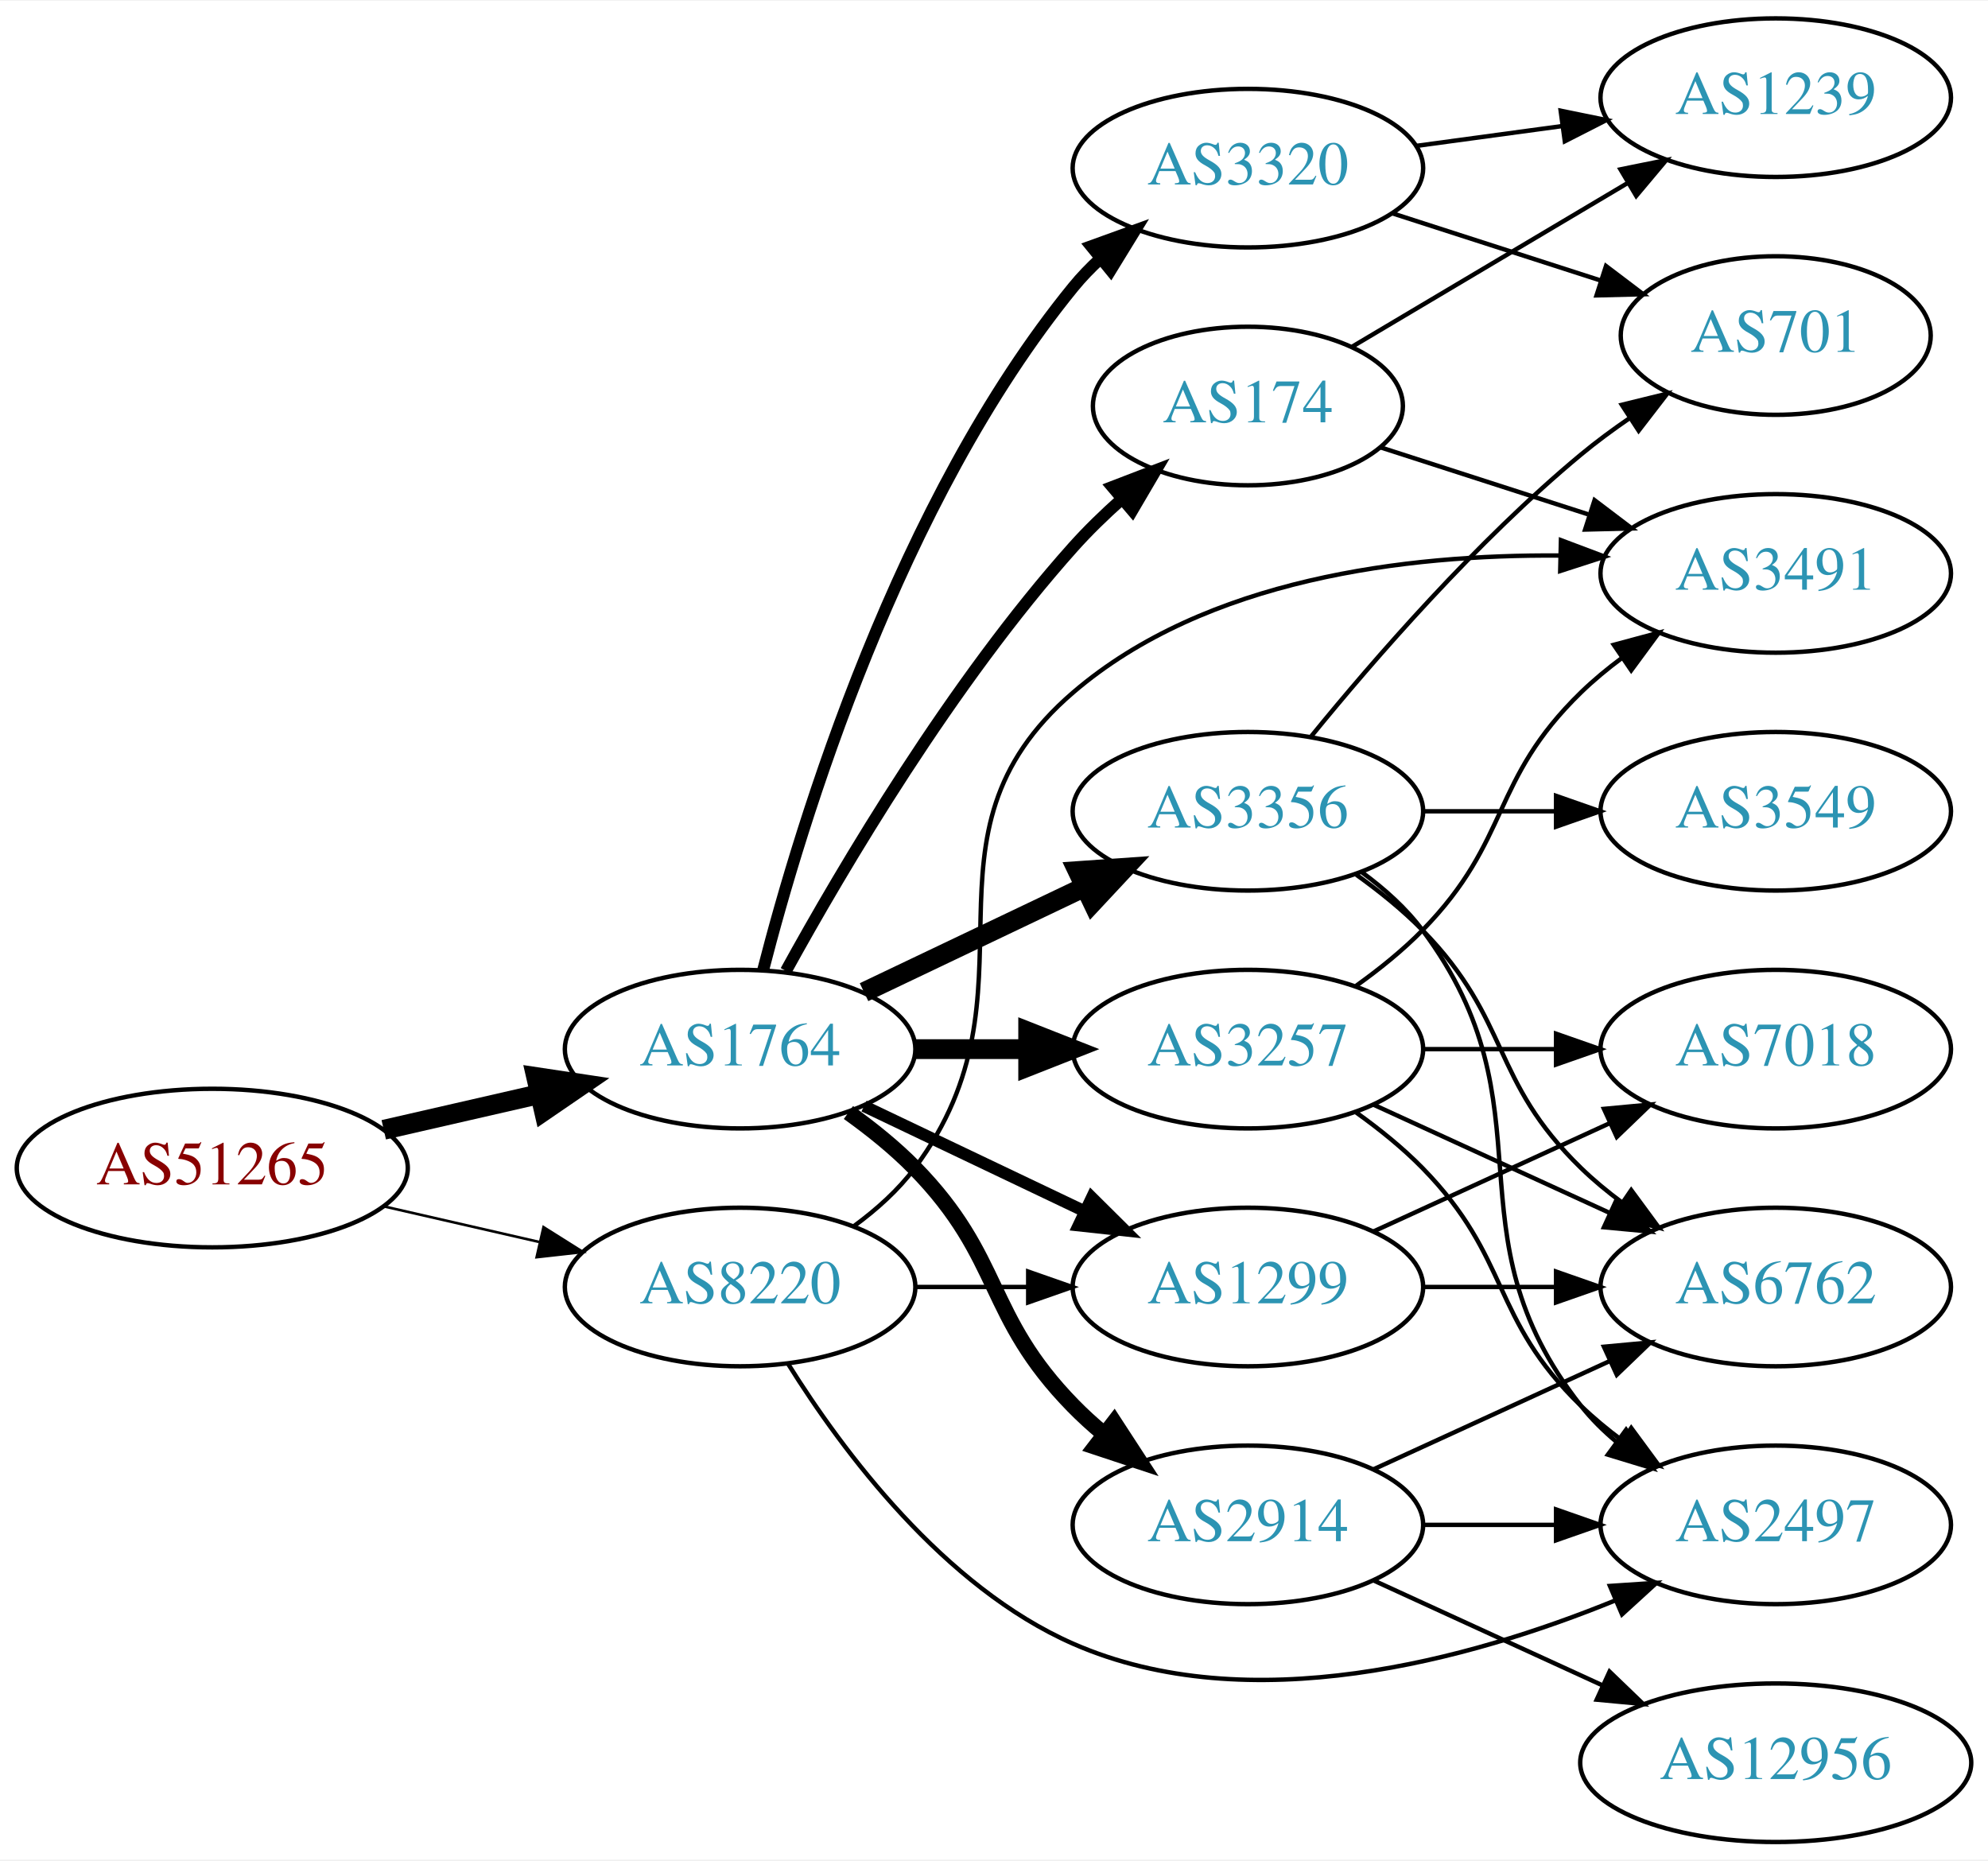
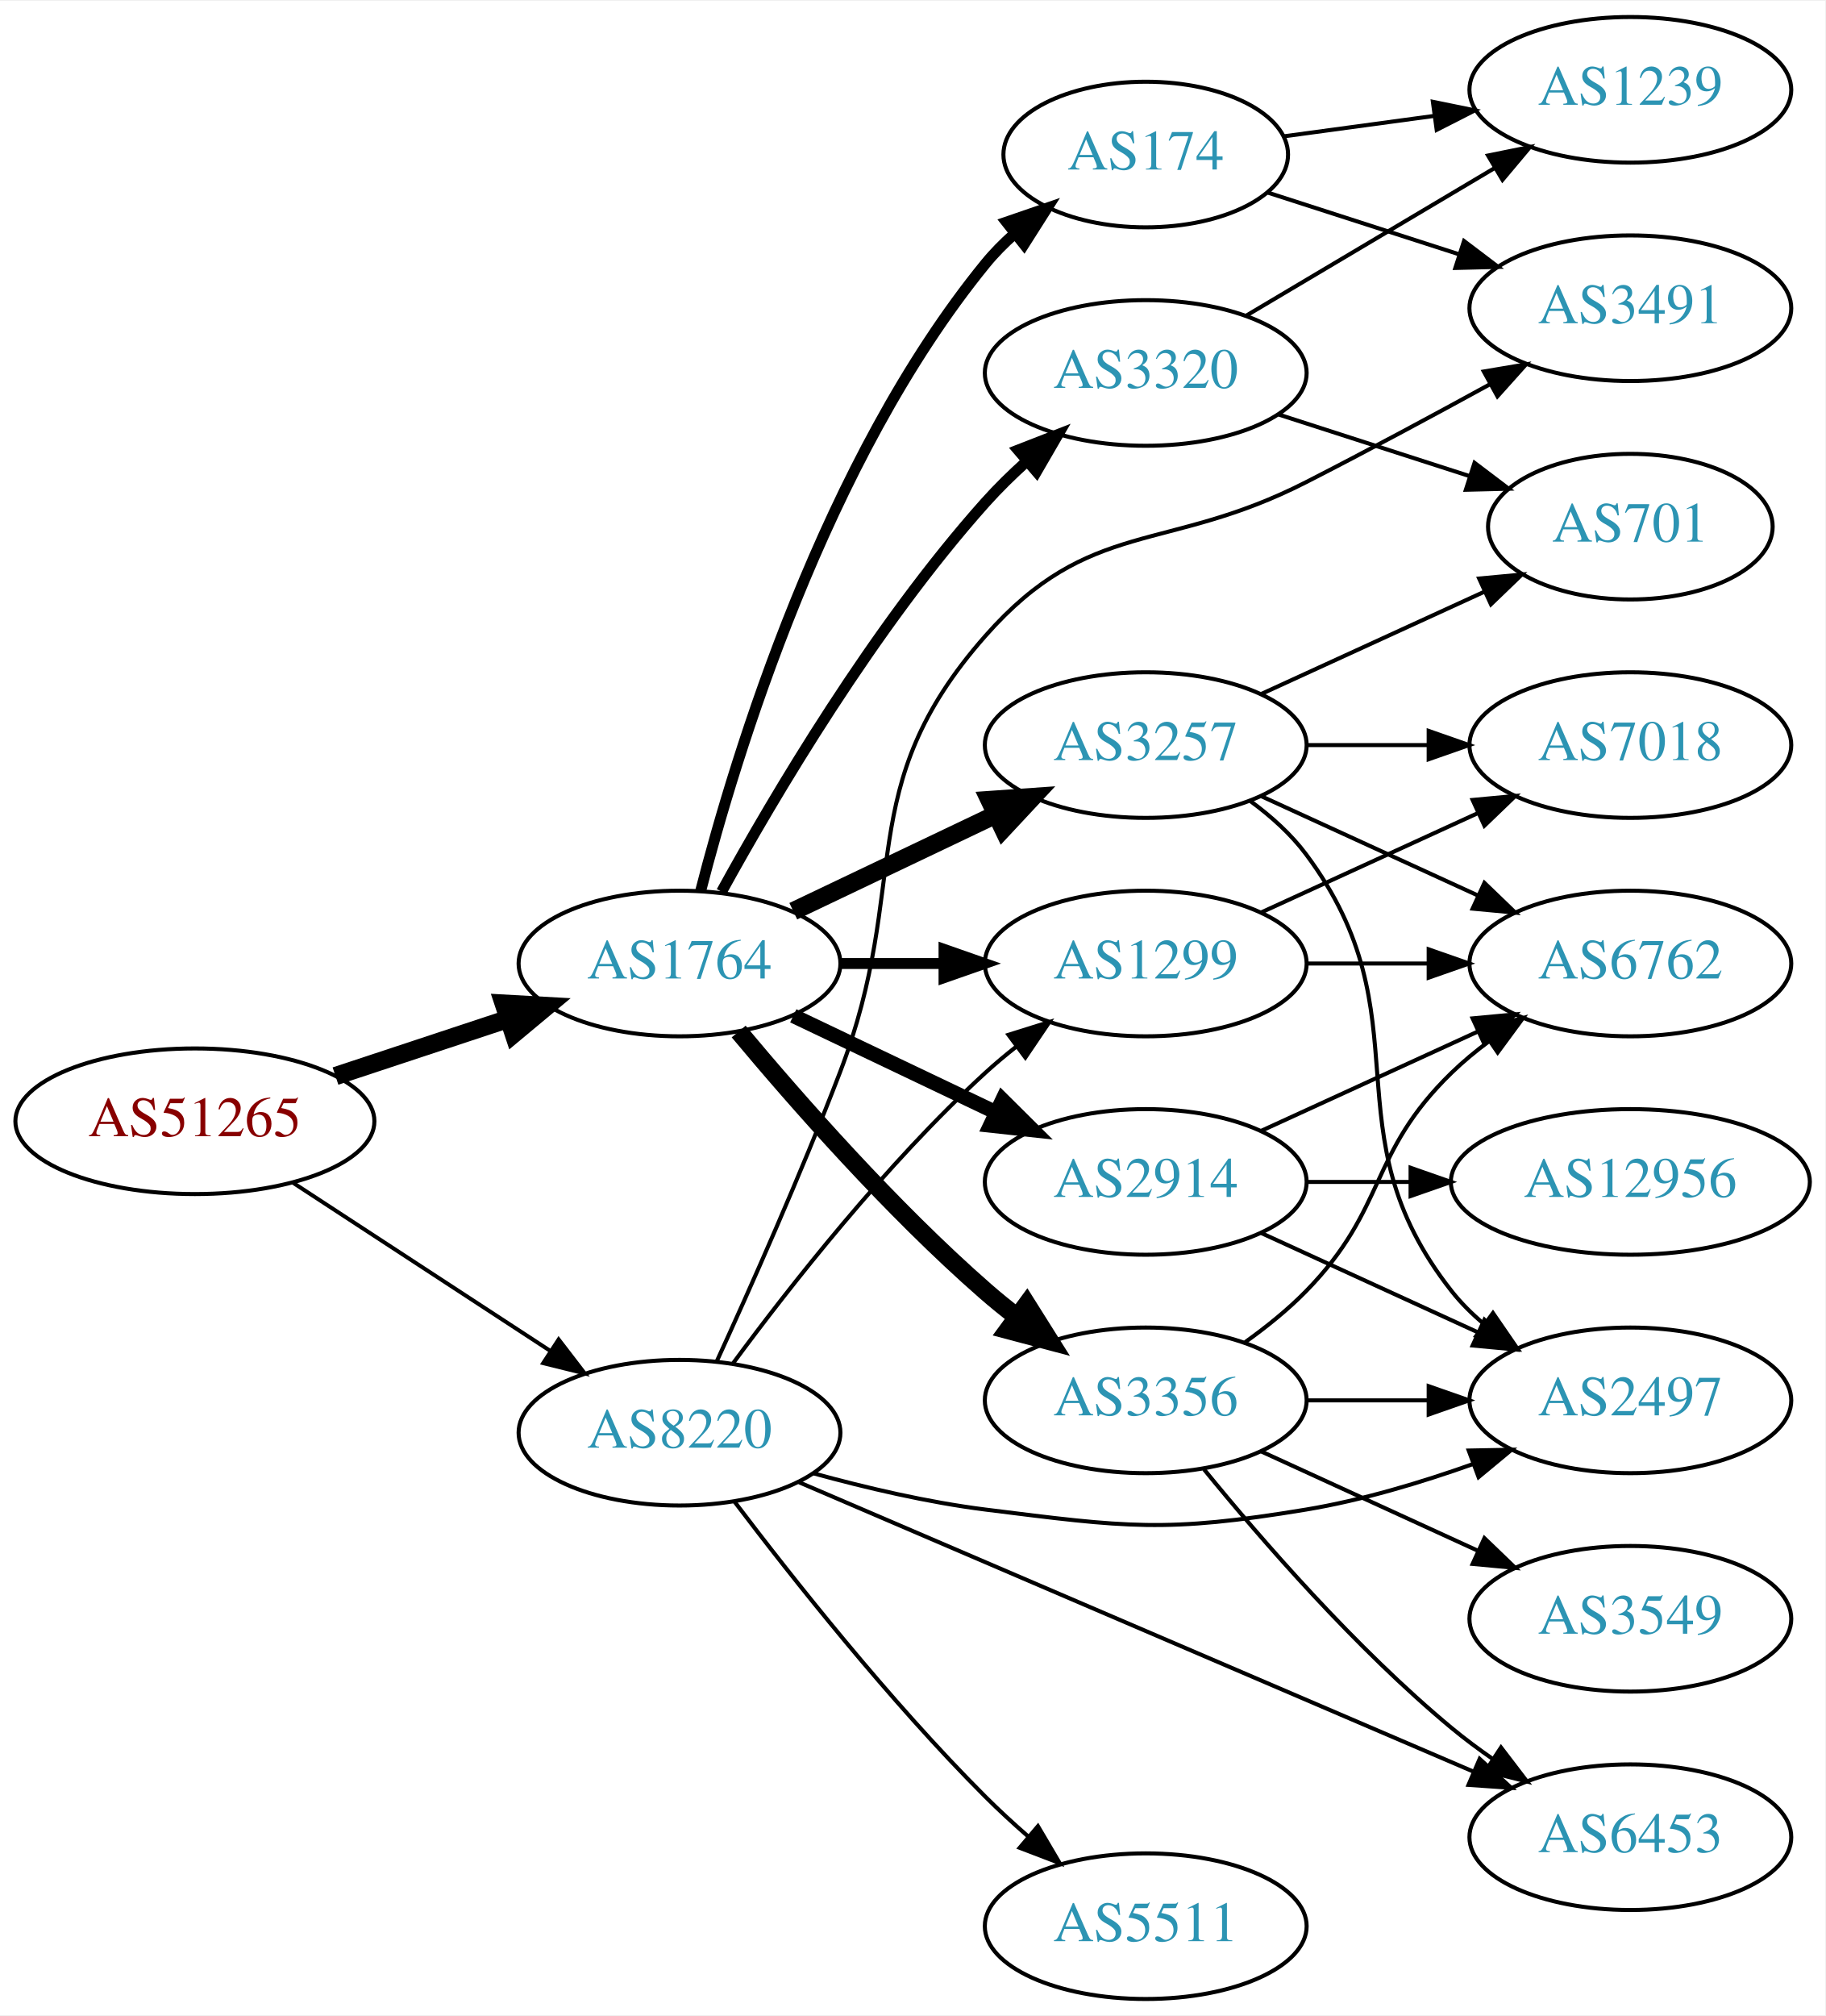
- <svg xmlns="http://www.w3.org/2000/svg" xmlns:xlink="http://www.w3.org/1999/xlink" width="451pt" height="422pt" viewBox="0.00 0.00 451.37 422.00">
-   <g id="graph0" class="graph" transform="scale(1 1) rotate(0) translate(4 418)">
-     <polygon fill="white" stroke="none" points="-4,4 -4,-418 447.37,-418 447.37,4 -4,4" />
+ <svg xmlns="http://www.w3.org/2000/svg" xmlns:xlink="http://www.w3.org/1999/xlink" width="451pt" height="498pt" viewBox="0.00 0.00 451.37 498.00">
+   <g id="graph0" class="graph" transform="scale(1 1) rotate(0) translate(4 494)">
+     <polygon fill="white" stroke="none" points="-4,4 -4,-494 447.37,-494 447.37,4 -4,4" />
    <g id="node1" class="node">
      <g id="a_node1">
        <a xlink:href="/asn/51265" xlink:title="AS51265 ~ Mass Response Service GmbH [AT]">
-           <ellipse fill="#ffffff" stroke="black" cx="44.196" cy="-153" rx="44.393" ry="18" />
-           <text text-anchor="middle" x="44.196" y="-149.3" font-family="Times,serif" font-size="14.00" fill="#880000">AS51265</text>
+           <ellipse fill="#ffffff" stroke="black" cx="44.196" cy="-217" rx="44.393" ry="18" />
+           <text text-anchor="middle" x="44.196" y="-213.3" font-family="Times,serif" font-size="14.00" fill="#880000">AS51265</text>
        </a>
      </g>
    </g>
    <g id="node2" class="node">
      <g id="a_node2">
        <a xlink:href="/asn/1764" xlink:title="AS1764 ~ NEXTLAYER-AS [AT]">
-           <ellipse fill="#ffffff" stroke="black" cx="164.039" cy="-180" rx="39.794" ry="18" />
-           <text text-anchor="middle" x="164.039" y="-176.3" font-family="Times,serif" font-size="14.00" fill="#2c94b3">AS1764</text>
+           <ellipse fill="#ffffff" stroke="black" cx="164.039" cy="-256" rx="39.794" ry="18" />
+           <text text-anchor="middle" x="164.039" y="-252.3" font-family="Times,serif" font-size="14.00" fill="#2c94b3">AS1764</text>
        </a>
      </g>
    </g>
    <g id="edge1" class="edge">
-       <path fill="none" stroke="black" stroke-width="4.5" d="M83.131,-161.692C94.371,-164.267 106.784,-167.111 118.407,-169.774" />
-       <polygon fill="black" stroke="black" stroke-width="4.5" points="117.742,-173.661 128.369,-172.057 119.501,-165.985 117.742,-173.661" />
+       <path fill="none" stroke="black" stroke-width="4.5" d="M78.965,-228.176C92.209,-232.559 107.541,-237.633 121.456,-242.238" />
+       <polygon fill="black" stroke="black" stroke-width="4.5" points="120.557,-246.088 131.288,-245.492 123.032,-238.612 120.557,-246.088" />
    </g>
    <g id="node3" class="node">
      <g id="a_node3">
        <a xlink:href="/asn/8220" xlink:title="AS8220 ~ COLT [GB]">
-           <ellipse fill="#ffffff" stroke="black" cx="164.039" cy="-126" rx="39.794" ry="18" />
-           <text text-anchor="middle" x="164.039" y="-122.3" font-family="Times,serif" font-size="14.00" fill="#2c94b3">AS8220</text>
+           <ellipse fill="#ffffff" stroke="black" cx="164.039" cy="-140" rx="39.794" ry="18" />
+           <text text-anchor="middle" x="164.039" y="-136.3" font-family="Times,serif" font-size="14.00" fill="#2c94b3">AS8220</text>
        </a>
      </g>
    </g>
    <g id="edge2" class="edge">
-       <path fill="none" stroke="black" stroke-width="0.587" d="M83.131,-144.308C94.371,-141.733 106.784,-138.889 118.407,-136.226" />
-       <polygon fill="black" stroke="black" stroke-width="0.587" points="119.403,-139.588 128.369,-133.943 117.84,-132.765 119.403,-139.588" />
+       <path fill="none" stroke="black" stroke-width="0.978" d="M68.478,-201.787C86.708,-189.876 112.229,-173.2 132.163,-160.174" />
+       <polygon fill="black" stroke="black" stroke-width="0.978" points="134.148,-163.059 140.605,-154.659 130.319,-157.199 134.148,-163.059" />
    </g>
    <g id="node4" class="node">
      <g id="a_node4">
        <a xlink:href="/asn/174" xlink:title="AS174 ~ Cogent Communications [US]">
-           <ellipse fill="#ffffff" stroke="black" cx="279.332" cy="-326" rx="35.194" ry="18" />
-           <text text-anchor="middle" x="279.332" y="-322.3" font-family="Times,serif" font-size="14.00" fill="#2c94b3">AS174</text>
+           <ellipse fill="#ffffff" stroke="black" cx="279.332" cy="-456" rx="35.194" ry="18" />
+           <text text-anchor="middle" x="279.332" y="-452.3" font-family="Times,serif" font-size="14.00" fill="#2c94b3">AS174</text>
        </a>
      </g>
    </g>
    <g id="edge3" class="edge">
-       <path fill="none" stroke="black" stroke-width="2.7" d="M174.442,-197.747C187.342,-221.196 212.093,-263.135 239.685,-294 242.994,-297.702 246.746,-301.341 250.579,-304.763" />
-       <polygon fill="black" stroke="black" stroke-width="2.7" points="248.553,-307.635 258.444,-311.431 253.08,-302.295 248.553,-307.635" />
+       <path fill="none" stroke="black" stroke-width="2.7" d="M169.259,-273.905C177.849,-307.352 199.99,-380.329 239.685,-429 241.806,-431.601 244.239,-434.061 246.829,-436.359" />
+       <polygon fill="black" stroke="black" stroke-width="2.7" points="244.901,-439.296 254.919,-442.744 249.238,-433.801 244.901,-439.296" />
    </g>
    <g id="node5" class="node">
      <g id="a_node5">
-         <a xlink:href="/asn/2914" xlink:title="AS2914 ~ NTT America, Inc. [US]">
-           <ellipse fill="#ffffff" stroke="black" cx="279.332" cy="-72" rx="39.794" ry="18" />
-           <text text-anchor="middle" x="279.332" y="-68.3" font-family="Times,serif" font-size="14.00" fill="#2c94b3">AS2914</text>
+         <a xlink:href="/asn/3257" xlink:title="AS3257 ~ GTT [DE]">
+           <ellipse fill="#ffffff" stroke="black" cx="279.332" cy="-310" rx="39.794" ry="18" />
+           <text text-anchor="middle" x="279.332" y="-306.3" font-family="Times,serif" font-size="14.00" fill="#2c94b3">AS3257</text>
        </a>
      </g>
    </g>
    <g id="edge4" class="edge">
-       <path fill="none" stroke="black" stroke-width="3.6" d="M188.633,-165.611C193.889,-161.852 199.22,-157.563 203.685,-153 223.858,-132.383 219.513,-119.617 239.685,-99 241.778,-96.861 244.061,-94.782 246.438,-92.79" />
-       <polygon fill="black" stroke="black" stroke-width="3.6" points="248.956,-95.268 254.738,-86.389 244.681,-89.725 248.956,-95.268" />
+       <path fill="none" stroke="black" stroke-width="4.5" d="M192.175,-268.934C207.169,-276.081 225.99,-285.052 242.213,-292.785" />
+       <polygon fill="black" stroke="black" stroke-width="4.5" points="240.695,-296.423 251.417,-297.171 244.084,-289.314 240.695,-296.423" />
    </g>
    <g id="node6" class="node">
      <g id="a_node6">
-         <a xlink:href="/asn/3257" xlink:title="AS3257 ~ GTT [DE]">
-           <ellipse fill="#ffffff" stroke="black" cx="279.332" cy="-180" rx="39.794" ry="18" />
-           <text text-anchor="middle" x="279.332" y="-176.3" font-family="Times,serif" font-size="14.00" fill="#2c94b3">AS3257</text>
+         <a xlink:href="/asn/3356" xlink:title="AS3356 ~ Level 3 Parent, LLC [US]">
+           <ellipse fill="#ffffff" stroke="black" cx="279.332" cy="-148" rx="39.794" ry="18" />
+           <text text-anchor="middle" x="279.332" y="-144.3" font-family="Times,serif" font-size="14.00" fill="#2c94b3">AS3356</text>
        </a>
      </g>
    </g>
    <g id="edge5" class="edge">
-       <path fill="none" stroke="black" stroke-width="4.5" d="M203.711,-180C211.914,-180 220.678,-180 229.21,-180" />
-       <polygon fill="black" stroke="black" stroke-width="4.5" points="229.449,-183.938 239.449,-180 229.449,-176.063 229.449,-183.938" />
+       <path fill="none" stroke="black" stroke-width="4.5" d="M178.669,-239.183C192.951,-222.071 216.498,-195.255 239.685,-175 242.151,-172.846 244.789,-170.706 247.487,-168.628" />
+       <polygon fill="black" stroke="black" stroke-width="4.5" points="249.919,-171.727 255.641,-162.63 245.252,-165.384 249.919,-171.727" />
    </g>
    <g id="node7" class="node">
      <g id="a_node7">
-         <a xlink:href="/asn/3356" xlink:title="AS3356 ~ Level 3 Parent, LLC [US]">
-           <ellipse fill="#ffffff" stroke="black" cx="279.332" cy="-234" rx="39.794" ry="18" />
-           <text text-anchor="middle" x="279.332" y="-230.3" font-family="Times,serif" font-size="14.00" fill="#2c94b3">AS3356</text>
+         <a xlink:href="/asn/2914" xlink:title="AS2914 ~ NTT America, Inc. [US]">
+           <ellipse fill="#ffffff" stroke="black" cx="279.332" cy="-202" rx="39.794" ry="18" />
+           <text text-anchor="middle" x="279.332" y="-198.3" font-family="Times,serif" font-size="14.00" fill="#2c94b3">AS2914</text>
        </a>
      </g>
    </g>
    <g id="edge6" class="edge">
-       <path fill="none" stroke="black" stroke-width="4.5" d="M192.175,-192.934C207.169,-200.081 225.99,-209.052 242.213,-216.785" />
-       <polygon fill="black" stroke="black" stroke-width="4.5" points="240.695,-220.423 251.417,-221.171 244.084,-213.314 240.695,-220.423" />
+       <path fill="none" stroke="black" stroke-width="3.6" d="M192.175,-243.066C207.169,-235.919 225.99,-226.948 242.213,-219.215" />
+       <polygon fill="black" stroke="black" stroke-width="3.6" points="243.895,-222.291 251.417,-214.829 240.884,-215.972 243.895,-222.291" />
    </g>
    <g id="node8" class="node">
      <g id="a_node8">
        <a xlink:href="/asn/3320" xlink:title="AS3320 ~ DTAG [DE]">
-           <ellipse fill="#ffffff" stroke="black" cx="279.332" cy="-380" rx="39.794" ry="18" />
-           <text text-anchor="middle" x="279.332" y="-376.3" font-family="Times,serif" font-size="14.00" fill="#2c94b3">AS3320</text>
+           <ellipse fill="#ffffff" stroke="black" cx="279.332" cy="-402" rx="39.794" ry="18" />
+           <text text-anchor="middle" x="279.332" y="-398.3" font-family="Times,serif" font-size="14.00" fill="#2c94b3">AS3320</text>
        </a>
      </g>
    </g>
    <g id="edge7" class="edge">
-       <path fill="none" stroke="black" stroke-width="2.7" d="M169.259,-197.905C177.849,-231.352 199.99,-304.329 239.685,-353 241.528,-355.26 243.606,-357.413 245.819,-359.446" />
-       <polygon fill="black" stroke="black" stroke-width="2.7" points="243.748,-362.274 253.712,-365.875 248.169,-356.846 243.748,-362.274" />
+       <path fill="none" stroke="black" stroke-width="2.7" d="M174.442,-273.747C187.342,-297.196 212.093,-339.135 239.685,-370 242.773,-373.454 246.246,-376.854 249.811,-380.074" />
+       <polygon fill="black" stroke="black" stroke-width="2.7" points="247.775,-382.938 257.647,-386.784 252.328,-377.621 247.775,-382.938" />
    </g>
    <g id="node9" class="node">
      <g id="a_node9">
        <a xlink:href="/asn/1299" xlink:title="AS1299 ~ Telia Carrier [EU]">
-           <ellipse fill="#ffffff" stroke="black" cx="279.332" cy="-126" rx="39.794" ry="18" />
-           <text text-anchor="middle" x="279.332" y="-122.3" font-family="Times,serif" font-size="14.00" fill="#2c94b3">AS1299</text>
+           <ellipse fill="#ffffff" stroke="black" cx="279.332" cy="-256" rx="39.794" ry="18" />
+           <text text-anchor="middle" x="279.332" y="-252.3" font-family="Times,serif" font-size="14.00" fill="#2c94b3">AS1299</text>
        </a>
      </g>
    </g>
    <g id="edge8" class="edge">
-       <path fill="none" stroke="black" stroke-width="2.7" d="M192.175,-167.066C207.169,-159.919 225.99,-150.948 242.213,-143.215" />
-       <polygon fill="black" stroke="black" stroke-width="2.7" points="243.895,-146.291 251.417,-138.829 240.884,-139.972 243.895,-146.291" />
+       <path fill="none" stroke="black" stroke-width="2.7" d="M203.711,-256C211.914,-256 220.678,-256 229.21,-256" />
+       <polygon fill="black" stroke="black" stroke-width="2.7" points="229.449,-259.5 239.449,-256 229.449,-252.5 229.449,-259.5" />
+     </g>
+     <g id="edge27" class="edge">
+       <path fill="none" stroke="black" d="M177.326,-157.225C191.227,-176.053 215.143,-206.53 239.685,-229 242.1,-231.211 244.703,-233.39 247.378,-235.493" />
+       <polygon fill="black" stroke="black" points="245.384,-238.372 255.496,-241.532 249.562,-232.755 245.384,-238.372" />
+     </g>
+     <g id="node11" class="node">
+       <g id="a_node11">
+         <a xlink:href="/asn/2497" xlink:title="AS2497 ~ Internet Initiative Japan Inc. [JP]">
+           <ellipse fill="#ffffff" stroke="black" cx="399.174" cy="-148" rx="39.794" ry="18" />
+           <text text-anchor="middle" x="399.174" y="-144.3" font-family="Times,serif" font-size="14.00" fill="#2c94b3">AS2497</text>
+         </a>
+       </g>
+     </g>
+     <g id="edge28" class="edge">
+       <path fill="none" stroke="black" d="M197.036,-129.991C210.117,-126.39 225.487,-122.779 239.685,-121 274.653,-116.62 284.211,-115.236 318.978,-121 332.796,-123.291 347.44,-127.686 360.328,-132.276" />
+       <polygon fill="black" stroke="black" points="359.205,-135.592 369.798,-135.792 361.641,-129.03 359.205,-135.592" />
+     </g>
+     <g id="node13" class="node">
+       <g id="a_node13">
+         <a xlink:href="/asn/6453" xlink:title="AS6453 ~ TATA COMMUNICATIONS (AMERICA) INC [US]">
+           <ellipse fill="#ffffff" stroke="black" cx="399.174" cy="-40" rx="39.794" ry="18" />
+           <text text-anchor="middle" x="399.174" y="-36.3" font-family="Times,serif" font-size="14.00" fill="#2c94b3">AS6453</text>
+         </a>
+       </g>
+     </g>
+     <g id="edge29" class="edge">
+       <path fill="none" stroke="black" d="M193.626,-127.738C235.513,-109.771 313.636,-76.261 360.27,-56.259" />
+       <polygon fill="black" stroke="black" points="361.908,-59.364 369.718,-52.206 359.148,-52.931 361.908,-59.364" />
+     </g>
+     <g id="node18" class="node">
+       <g id="a_node18">
+         <a xlink:href="/asn/3491" xlink:title="AS3491 ~ PCCW Global, Inc. [US]">
+           <ellipse fill="#ffffff" stroke="black" cx="399.174" cy="-418" rx="39.794" ry="18" />
+           <text text-anchor="middle" x="399.174" y="-414.3" font-family="Times,serif" font-size="14.00" fill="#2c94b3">AS3491</text>
+         </a>
+       </g>
+     </g>
+     <g id="edge30" class="edge">
+       <path fill="none" stroke="black" d="M173.2,-157.542C181.36,-175.357 194.047,-203.83 203.685,-229 221.779,-276.251 206.215,-299.056 239.685,-337 265.536,-366.307 284.175,-357.226 318.978,-375 334.065,-382.705 350.558,-391.585 364.569,-399.267" />
+       <polygon fill="black" stroke="black" points="362.929,-402.36 373.377,-404.119 366.306,-396.229 362.929,-402.36" />
+     </g>
+     <g id="node19" class="node">
+       <g id="a_node19">
+         <a xlink:href="/asn/5511" xlink:title="AS5511 ~ Orange S.A. [FR]">
+           <ellipse fill="#ffffff" stroke="black" cx="279.332" cy="-18" rx="39.794" ry="18" />
+           <text text-anchor="middle" x="279.332" y="-14.3" font-family="Times,serif" font-size="14.00" fill="#2c94b3">AS5511</text>
+         </a>
+       </g>
    </g>
    <g id="edge26" class="edge">
-       <path fill="none" stroke="black" d="M203.711,-126C211.914,-126 220.678,-126 229.21,-126" />
-       <polygon fill="black" stroke="black" points="229.449,-129.5 239.449,-126 229.449,-122.5 229.449,-129.5" />
-     </g>
-     <g id="node12" class="node">
-       <g id="a_node12">
-         <a xlink:href="/asn/2497" xlink:title="AS2497 ~ Internet Initiative Japan Inc. [JP]">
-           <ellipse fill="#ffffff" stroke="black" cx="399.174" cy="-72" rx="39.794" ry="18" />
-           <text text-anchor="middle" x="399.174" y="-68.3" font-family="Times,serif" font-size="14.00" fill="#2c94b3">AS2497</text>
-         </a>
-       </g>
-     </g>
-     <g id="edge27" class="edge">
-       <path fill="none" stroke="black" d="M175.005,-108.438C187.308,-88.751 210.26,-57.897 239.685,-45 279.588,-27.51 329.753,-41.386 362.831,-54.881" />
-       <polygon fill="black" stroke="black" points="361.529,-58.131 372.101,-58.836 364.276,-51.692 361.529,-58.131" />
-     </g>
-     <g id="node14" class="node">
-       <g id="a_node14">
-         <a xlink:href="/asn/3491" xlink:title="AS3491 ~ PCCW Global, Inc. [US]">
-           <ellipse fill="#ffffff" stroke="black" cx="399.174" cy="-288" rx="39.794" ry="18" />
-           <text text-anchor="middle" x="399.174" y="-284.3" font-family="Times,serif" font-size="14.00" fill="#2c94b3">AS3491</text>
-         </a>
-       </g>
-     </g>
-     <g id="edge28" class="edge">
-       <path fill="none" stroke="black" d="M189.969,-139.882C195.046,-143.611 199.964,-148.016 203.685,-153 233.957,-193.542 201.278,-228.062 239.685,-261 269.831,-286.853 315.424,-292.309 349.982,-292.054" />
-       <polygon fill="black" stroke="black" points="350.41,-295.545 360.324,-291.808 350.243,-288.547 350.41,-295.545" />
-     </g>
-     <g id="edge21" class="edge">
-       <path fill="none" stroke="black" d="M309.461,-316.607C323.662,-312.027 340.997,-306.438 356.563,-301.418" />
-       <polygon fill="black" stroke="black" points="358.042,-304.619 366.486,-298.218 355.894,-297.956 358.042,-304.619" />
-     </g>
-     <g id="node17" class="node">
-       <g id="a_node17">
+       <path fill="none" stroke="black" d="M177.648,-122.943C191.83,-104.219 215.991,-73.675 239.685,-50 242.963,-46.725 246.546,-43.43 250.168,-40.264" />
+       <polygon fill="black" stroke="black" points="252.675,-42.727 258.051,-33.598 248.155,-37.382 252.675,-42.727" />
+     </g>
+     <g id="node16" class="node">
+       <g id="a_node16">
        <a xlink:href="/asn/1239" xlink:title="AS1239 ~ Sprint [US]">
-           <ellipse fill="#ffffff" stroke="black" cx="399.174" cy="-396" rx="39.794" ry="18" />
-           <text text-anchor="middle" x="399.174" y="-392.3" font-family="Times,serif" font-size="14.00" fill="#2c94b3">AS1239</text>
-         </a>
-       </g>
-     </g>
-     <g id="edge20" class="edge">
-       <path fill="none" stroke="black" d="M303.053,-339.497C320.801,-350.039 345.703,-364.831 365.576,-376.636" />
-       <polygon fill="black" stroke="black" points="363.924,-379.726 374.309,-381.824 367.499,-373.708 363.924,-379.726" />
+           <ellipse fill="#ffffff" stroke="black" cx="399.174" cy="-472" rx="39.794" ry="18" />
+           <text text-anchor="middle" x="399.174" y="-468.3" font-family="Times,serif" font-size="14.00" fill="#2c94b3">AS1239</text>
+         </a>
+       </g>
+     </g>
+     <g id="edge22" class="edge">
+       <path fill="none" stroke="black" d="M313.471,-460.499C324.959,-462.059 338.075,-463.84 350.499,-465.527" />
+       <polygon fill="black" stroke="black" points="350.341,-469.038 360.721,-466.915 351.283,-462.101 350.341,-469.038" />
+     </g>
+     <g id="edge23" class="edge">
+       <path fill="none" stroke="black" d="M309.461,-446.607C323.662,-442.027 340.997,-436.438 356.563,-431.418" />
+       <polygon fill="black" stroke="black" points="358.042,-434.619 366.486,-428.218 355.894,-427.956 358.042,-434.619" />
    </g>
    <g id="node10" class="node">
      <g id="a_node10">
        <a xlink:href="/asn/6762" xlink:title="AS6762 ~ TELECOM ITALIA SPARKLE S.p.A. [IT]">
-           <ellipse fill="#ffffff" stroke="black" cx="399.174" cy="-126" rx="39.794" ry="18" />
-           <text text-anchor="middle" x="399.174" y="-122.3" font-family="Times,serif" font-size="14.00" fill="#2c94b3">AS6762</text>
-         </a>
-       </g>
-     </g>
-     <g id="edge9" class="edge">
-       <path fill="none" stroke="black" d="M307.96,-84.661C323.917,-91.973 344.188,-101.261 361.471,-109.181" />
-       <polygon fill="black" stroke="black" points="360.169,-112.435 370.718,-113.419 363.085,-106.071 360.169,-112.435" />
-     </g>
-     <g id="node11" class="node">
-       <g id="a_node11">
-         <a xlink:href="/asn/12956" xlink:title="AS12956 ~ TELXIUS [ES]">
-           <ellipse fill="#ffffff" stroke="black" cx="399.174" cy="-18" rx="44.393" ry="18" />
-           <text text-anchor="middle" x="399.174" y="-14.3" font-family="Times,serif" font-size="14.00" fill="#2c94b3">AS12956</text>
-         </a>
-       </g>
-     </g>
-     <g id="edge10" class="edge">
-       <path fill="none" stroke="black" d="M307.96,-59.339C323.458,-52.238 343.025,-43.272 359.971,-35.506" />
-       <polygon fill="black" stroke="black" points="361.441,-38.682 369.074,-31.335 358.525,-32.319 361.441,-38.682" />
-     </g>
-     <g id="edge11" class="edge">
-       <path fill="none" stroke="black" d="M319.244,-72C328.798,-72 339.147,-72 349.11,-72" />
-       <polygon fill="black" stroke="black" points="349.302,-75.5 359.302,-72 349.302,-68.5 349.302,-75.5" />
+           <ellipse fill="#ffffff" stroke="black" cx="399.174" cy="-256" rx="39.794" ry="18" />
+           <text text-anchor="middle" x="399.174" y="-252.3" font-family="Times,serif" font-size="14.00" fill="#2c94b3">AS6762</text>
+         </a>
+       </g>
    </g>
    <g id="edge13" class="edge">
-       <path fill="none" stroke="black" d="M307.96,-167.339C323.917,-160.027 344.188,-150.739 361.471,-142.819" />
-       <polygon fill="black" stroke="black" points="363.085,-145.929 370.718,-138.581 360.169,-139.565 363.085,-145.929" />
+       <path fill="none" stroke="black" d="M307.96,-297.339C323.917,-290.027 344.188,-280.739 361.471,-272.819" />
+       <polygon fill="black" stroke="black" points="363.085,-275.929 370.718,-268.581 360.169,-269.565 363.085,-275.929" />
    </g>
    <g id="edge14" class="edge">
-       <path fill="none" stroke="black" d="M303.926,-165.611C309.182,-161.852 314.513,-157.563 318.978,-153 339.151,-132.383 334.285,-119.094 354.978,-99 357.823,-96.237 360.997,-93.614 364.297,-91.166" />
-       <polygon fill="black" stroke="black" points="366.363,-93.993 372.645,-85.462 362.414,-88.214 366.363,-93.993" />
-     </g>
-     <g id="node13" class="node">
-       <g id="a_node13">
+       <path fill="none" stroke="black" d="M305.262,-296.118C310.338,-292.389 315.256,-287.984 318.978,-283 349.249,-242.458 323.679,-214.754 354.978,-175 357.303,-172.047 360.047,-169.33 363.006,-166.853" />
+       <polygon fill="black" stroke="black" points="365.199,-169.585 371.203,-160.855 361.065,-163.936 365.199,-169.585" />
+     </g>
+     <g id="node14" class="node">
+       <g id="a_node14">
        <a xlink:href="/asn/7018" xlink:title="AS7018 ~ AT&amp;T Services, Inc. [US]">
-           <ellipse fill="#ffffff" stroke="black" cx="399.174" cy="-180" rx="39.794" ry="18" />
-           <text text-anchor="middle" x="399.174" y="-176.3" font-family="Times,serif" font-size="14.00" fill="#2c94b3">AS7018</text>
-         </a>
-       </g>
-     </g>
-     <g id="edge12" class="edge">
-       <path fill="none" stroke="black" d="M319.244,-180C328.798,-180 339.147,-180 349.11,-180" />
-       <polygon fill="black" stroke="black" points="349.302,-183.5 359.302,-180 349.302,-176.5 349.302,-183.5" />
+           <ellipse fill="#ffffff" stroke="black" cx="399.174" cy="-310" rx="39.794" ry="18" />
+           <text text-anchor="middle" x="399.174" y="-306.3" font-family="Times,serif" font-size="14.00" fill="#2c94b3">AS7018</text>
+         </a>
+       </g>
    </g>
    <g id="edge15" class="edge">
-       <path fill="none" stroke="black" d="M303.926,-194.389C309.182,-198.148 314.513,-202.437 318.978,-207 339.151,-227.617 334.285,-240.906 354.978,-261 357.823,-263.763 360.997,-266.386 364.297,-268.834" />
-       <polygon fill="black" stroke="black" points="362.414,-271.786 372.645,-274.538 366.363,-266.006 362.414,-271.786" />
-     </g>
-     <g id="edge17" class="edge">
-       <path fill="none" stroke="black" d="M303.926,-219.611C309.182,-215.852 314.513,-211.563 318.978,-207 339.151,-186.383 334.285,-173.094 354.978,-153 357.823,-150.237 360.997,-147.614 364.297,-145.166" />
-       <polygon fill="black" stroke="black" points="366.363,-147.994 372.645,-139.462 362.414,-142.214 366.363,-147.994" />
-     </g>
-     <g id="edge19" class="edge">
-       <path fill="none" stroke="black" d="M305.262,-220.118C310.338,-216.389 315.256,-211.984 318.978,-207 349.249,-166.458 323.679,-138.754 354.978,-99 357.303,-96.047 360.047,-93.33 363.006,-90.853" />
-       <polygon fill="black" stroke="black" points="365.199,-93.585 371.203,-84.855 361.065,-87.936 365.199,-93.585" />
+       <path fill="none" stroke="black" d="M319.244,-310C328.798,-310 339.147,-310 349.11,-310" />
+       <polygon fill="black" stroke="black" points="349.302,-313.5 359.302,-310 349.302,-306.5 349.302,-313.5" />
    </g>
    <g id="node15" class="node">
      <g id="a_node15">
+         <a xlink:href="/asn/701" xlink:title="AS701 ~ UUNET [US]">
+           <ellipse fill="#ffffff" stroke="black" cx="399.174" cy="-364" rx="35.194" ry="18" />
+           <text text-anchor="middle" x="399.174" y="-360.3" font-family="Times,serif" font-size="14.00" fill="#2c94b3">AS701</text>
+         </a>
+       </g>
+     </g>
+     <g id="edge16" class="edge">
+       <path fill="none" stroke="black" d="M307.96,-322.661C324.377,-330.183 345.358,-339.798 362.955,-347.861" />
+       <polygon fill="black" stroke="black" points="361.783,-351.174 372.332,-352.158 364.7,-344.811 361.783,-351.174" />
+     </g>
+     <g id="edge9" class="edge">
+       <path fill="none" stroke="black" d="M303.926,-162.389C309.182,-166.148 314.513,-170.437 318.978,-175 339.151,-195.617 334.285,-208.906 354.978,-229 357.823,-231.763 360.997,-234.386 364.297,-236.834" />
+       <polygon fill="black" stroke="black" points="362.414,-239.786 372.645,-242.538 366.363,-234.006 362.414,-239.786" />
+     </g>
+     <g id="edge10" class="edge">
+       <path fill="none" stroke="black" d="M319.244,-148C328.798,-148 339.147,-148 349.11,-148" />
+       <polygon fill="black" stroke="black" points="349.302,-151.5 359.302,-148 349.302,-144.5 349.302,-151.5" />
+     </g>
+     <g id="node12" class="node">
+       <g id="a_node12">
        <a xlink:href="/asn/3549" xlink:title="AS3549 ~ Level 3 Parent, LLC [US]">
-           <ellipse fill="#ffffff" stroke="black" cx="399.174" cy="-234" rx="39.794" ry="18" />
-           <text text-anchor="middle" x="399.174" y="-230.3" font-family="Times,serif" font-size="14.00" fill="#2c94b3">AS3549</text>
-         </a>
-       </g>
-     </g>
-     <g id="edge16" class="edge">
-       <path fill="none" stroke="black" d="M319.244,-234C328.798,-234 339.147,-234 349.11,-234" />
-       <polygon fill="black" stroke="black" points="349.302,-237.5 359.302,-234 349.302,-230.5 349.302,-237.5" />
-     </g>
-     <g id="node16" class="node">
-       <g id="a_node16">
-         <a xlink:href="/asn/701" xlink:title="AS701 ~ UUNET [US]">
-           <ellipse fill="#ffffff" stroke="black" cx="399.174" cy="-342" rx="35.194" ry="18" />
-           <text text-anchor="middle" x="399.174" y="-338.3" font-family="Times,serif" font-size="14.00" fill="#2c94b3">AS701</text>
-         </a>
-       </g>
+           <ellipse fill="#ffffff" stroke="black" cx="399.174" cy="-94" rx="39.794" ry="18" />
+           <text text-anchor="middle" x="399.174" y="-90.3" font-family="Times,serif" font-size="14.00" fill="#2c94b3">AS3549</text>
+         </a>
+       </g>
+     </g>
+     <g id="edge11" class="edge">
+       <path fill="none" stroke="black" d="M307.96,-135.339C323.917,-128.027 344.188,-118.739 361.471,-110.819" />
+       <polygon fill="black" stroke="black" points="363.085,-113.929 370.718,-106.581 360.169,-107.565 363.085,-113.929" />
+     </g>
+     <g id="edge12" class="edge">
+       <path fill="none" stroke="black" d="M293.751,-130.935C307.865,-113.625 331.28,-86.655 354.978,-67 358.194,-64.332 361.695,-61.73 365.265,-59.259" />
+       <polygon fill="black" stroke="black" points="367.189,-62.183 373.622,-53.764 363.343,-56.334 367.189,-62.183" />
+     </g>
+     <g id="edge20" class="edge">
+       <path fill="none" stroke="black" d="M307.96,-214.661C323.917,-221.973 344.188,-231.261 361.471,-239.181" />
+       <polygon fill="black" stroke="black" points="360.169,-242.435 370.718,-243.419 363.085,-236.071 360.169,-242.435" />
+     </g>
+     <g id="edge19" class="edge">
+       <path fill="none" stroke="black" d="M307.96,-189.339C323.917,-182.027 344.188,-172.739 361.471,-164.819" />
+       <polygon fill="black" stroke="black" points="363.085,-167.929 370.718,-160.581 360.169,-161.565 363.085,-167.929" />
+     </g>
+     <g id="node17" class="node">
+       <g id="a_node17">
+         <a xlink:href="/asn/12956" xlink:title="AS12956 ~ TELXIUS [ES]">
+           <ellipse fill="#ffffff" stroke="black" cx="399.174" cy="-202" rx="44.393" ry="18" />
+           <text text-anchor="middle" x="399.174" y="-198.3" font-family="Times,serif" font-size="14.00" fill="#2c94b3">AS12956</text>
+         </a>
+       </g>
+     </g>
+     <g id="edge21" class="edge">
+       <path fill="none" stroke="black" d="M319.244,-202C327.347,-202 336.022,-202 344.548,-202" />
+       <polygon fill="black" stroke="black" points="344.826,-205.5 354.826,-202 344.826,-198.5 344.826,-205.5" />
+     </g>
+     <g id="edge17" class="edge">
+       <path fill="none" stroke="black" d="M312.221,-391.717C326.759,-387.029 344.1,-381.437 359.386,-376.508" />
+       <polygon fill="black" stroke="black" points="360.641,-379.78 369.085,-373.38 358.493,-373.118 360.641,-379.78" />
    </g>
    <g id="edge18" class="edge">
-       <path fill="none" stroke="black" d="M293.751,-251.065C307.865,-268.375 331.28,-295.345 354.978,-315 358.441,-317.872 362.234,-320.669 366.088,-323.308" />
-       <polygon fill="black" stroke="black" points="364.231,-326.275 374.521,-328.797 368.05,-320.408 364.231,-326.275" />
-     </g>
-     <g id="edge22" class="edge">
-       <path fill="none" stroke="black" d="M312.221,-369.717C326.759,-365.029 344.1,-359.437 359.386,-354.508" />
-       <polygon fill="black" stroke="black" points="360.641,-357.78 369.085,-351.38 358.493,-351.118 360.641,-357.78" />
-     </g>
-     <g id="edge23" class="edge">
-       <path fill="none" stroke="black" d="M317.618,-385.062C328.149,-386.492 339.752,-388.068 350.792,-389.567" />
-       <polygon fill="black" stroke="black" points="350.346,-393.038 360.726,-390.916 351.288,-386.102 350.346,-393.038" />
+       <path fill="none" stroke="black" d="M304.179,-416.166C321.829,-426.65 346.08,-441.056 365.529,-452.608" />
+       <polygon fill="black" stroke="black" points="363.977,-455.758 374.362,-457.856 367.552,-449.739 363.977,-455.758" />
    </g>
    <g id="edge25" class="edge">
-       <path fill="none" stroke="black" d="M319.244,-126C328.798,-126 339.147,-126 349.11,-126" />
-       <polygon fill="black" stroke="black" points="349.302,-129.5 359.302,-126 349.302,-122.5 349.302,-129.5" />
+       <path fill="none" stroke="black" d="M319.244,-256C328.798,-256 339.147,-256 349.11,-256" />
+       <polygon fill="black" stroke="black" points="349.302,-259.5 359.302,-256 349.302,-252.5 349.302,-259.5" />
    </g>
    <g id="edge24" class="edge">
-       <path fill="none" stroke="black" d="M307.96,-138.661C323.917,-145.973 344.188,-155.261 361.471,-163.181" />
-       <polygon fill="black" stroke="black" points="360.169,-166.435 370.718,-167.419 363.085,-160.071 360.169,-166.435" />
+       <path fill="none" stroke="black" d="M307.96,-268.661C323.917,-275.973 344.188,-285.261 361.471,-293.181" />
+       <polygon fill="black" stroke="black" points="360.169,-296.435 370.718,-297.419 363.085,-290.071 360.169,-296.435" />
    </g>
  </g>
</svg>
